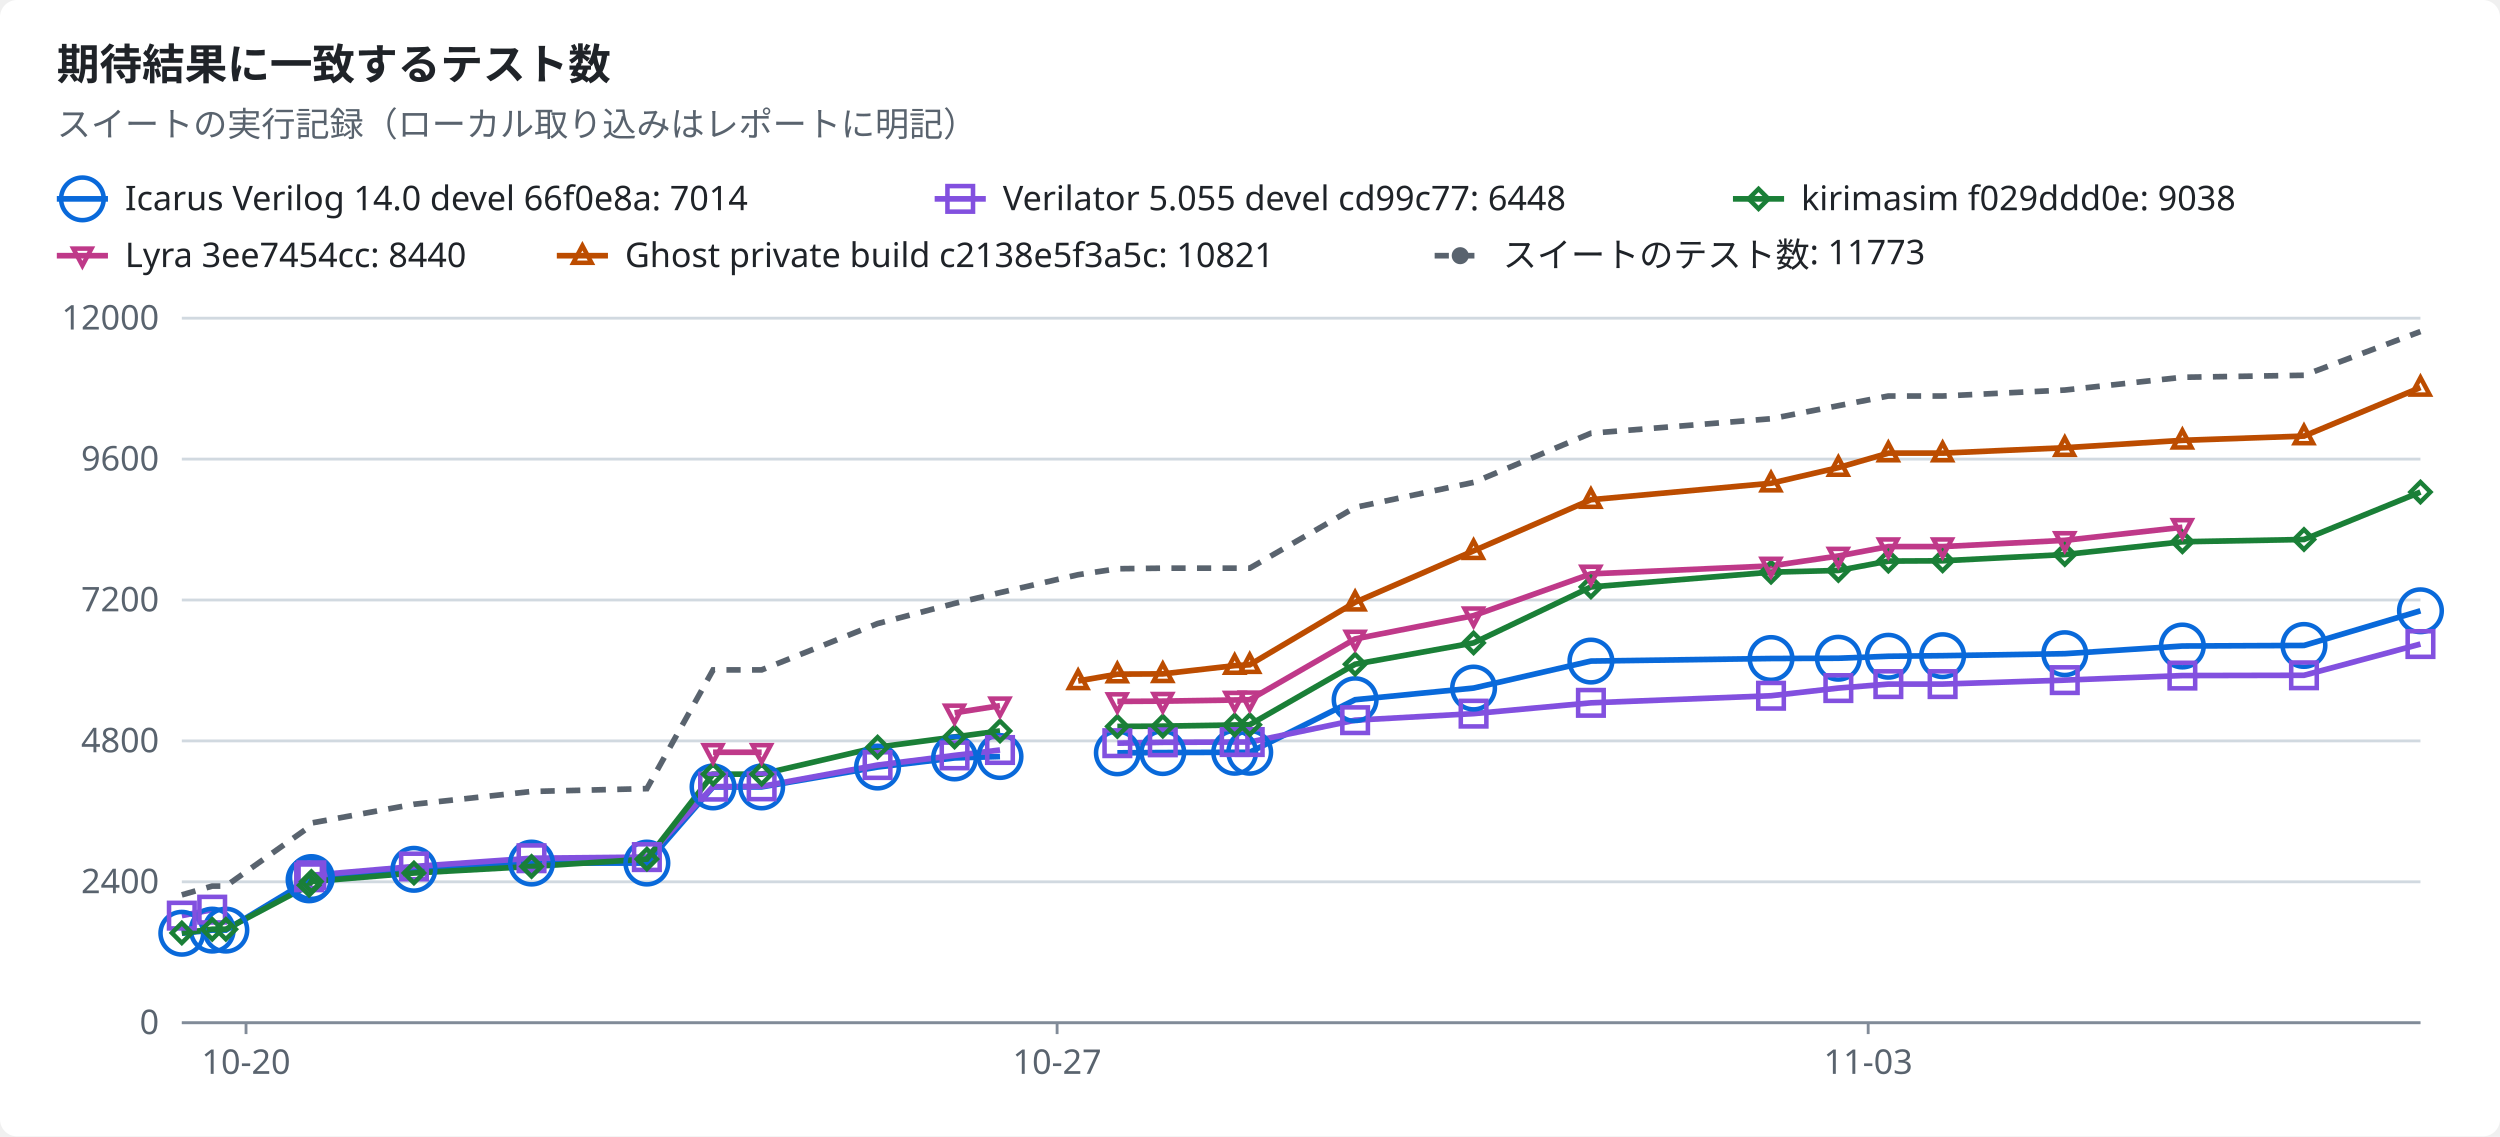
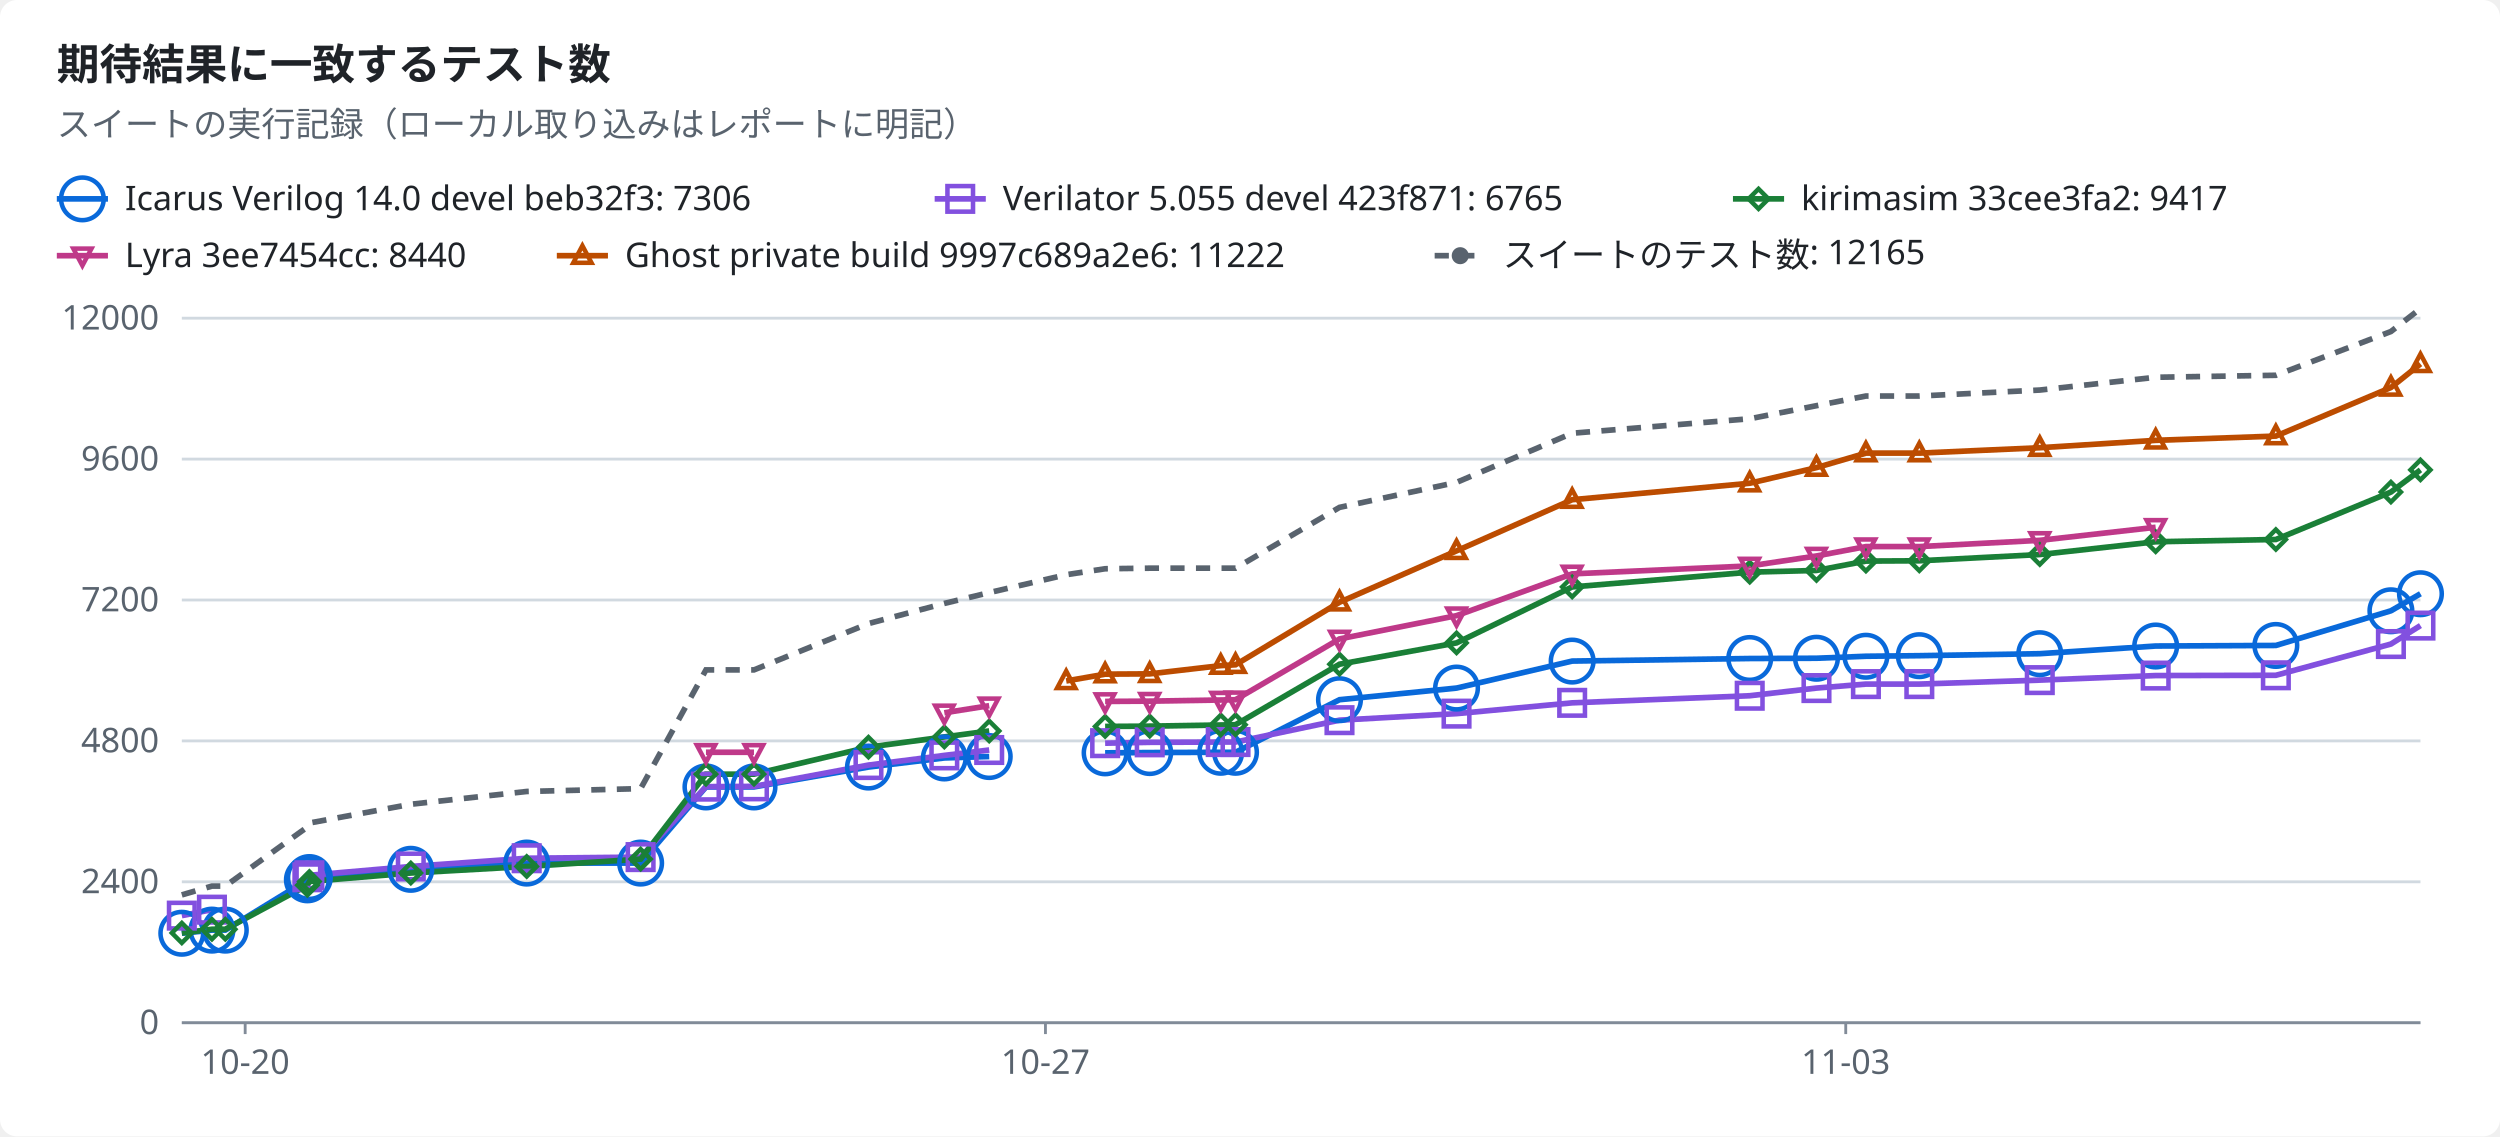
<svg xmlns="http://www.w3.org/2000/svg" width="880" height="400" viewBox="0 0 880 400" role="img">
  <style>text{font-family:-apple-system,BlinkMacSystemFont,"Segoe UI","Noto Sans",Helvetica,Arial,sans-serif;font-size:12px;fill:#1f2328;stroke:none}.bg{fill:#ffffff}.muted{fill:#59636e}.title{font-size:15px;font-weight:600}.grid{stroke:#d1d9e0;stroke-width:1}.axis{stroke:#818b98;stroke-width:1}.line{fill:none;stroke-width:2}.dashed{stroke-dasharray:5 4}.c-total{stroke:#59636e;fill:#59636e}.c-icarus{stroke:#0969da;fill:#0969da}.c-verilator{stroke:#8250df;fill:#8250df}.c-kirimasim{stroke:#1a7f37;fill:#1a7f37}.c-lyra{stroke:#bf3989;fill:#bf3989}.c-ghost{stroke:#bc4c00;fill:#bc4c00}.line{fill:none}.mk{fill:none;stroke-width:1.6}@media (prefers-color-scheme:dark){text{fill:#f0f6fc}.bg{fill:#0d1117}.muted{fill:#9198a1}.grid{stroke:#3d444d}.axis{stroke:#656c76}.c-total{stroke:#9198a1;fill:#9198a1}.c-icarus{stroke:#4493f8;fill:#4493f8}.c-verilator{stroke:#ab7df8;fill:#ab7df8}.c-kirimasim{stroke:#3fb950;fill:#3fb950}.c-lyra{stroke:#db61a2;fill:#db61a2}.c-ghost{stroke:#f0883e;fill:#f0883e}.line{fill:none}.mk{fill:none;stroke-width:1.6}}</style>
  <rect class="bg" width="880" height="400" rx="6" />
  <text x="20.0" y="28.0" class="title" text-anchor="start">期待結果に一致するテスト数</text>
  <text x="20.0" y="48.0" class="muted" text-anchor="start">スイートの実行記録（ローカル取り込みはレポートに明記）</text>
  <line class="line c-icarus" x1="20" x2="38" y1="70" y2="70" />
  <circle class="mk c-icarus" cx="29.0" cy="70.0" r="7.5" />
-   <text x="44.0" y="74.0" text-anchor="start">Icarus Verilog 14.0 devel 66f0e8a: 7014</text>
+   <text x="44.0" y="74.0" text-anchor="start">Icarus Verilog 14.0 devel beb32f3: 7306</text>
  <line class="line c-verilator" x1="329" x2="347" y1="70" y2="70" />
  <rect class="mk c-verilator" x="333.5" y="65.5" width="9" height="9" />
-   <text x="353.0" y="74.0" text-anchor="start">Verilator 5.055 devel cd99c77: 6448</text>
+   <text x="353.0" y="74.0" text-anchor="start">Verilator 5.055 devel 423f871: 6765</text>
  <line class="line c-kirimasim" x1="610" x2="628" y1="70" y2="70" />
  <polygon class="mk c-kirimasim" points="619.0,66.5 622.5,70.0 619.0,73.5 615.5,70.0" />
-   <text x="634.0" y="74.0" text-anchor="start">kirimasim f029ddd0e: 9038</text>
+   <text x="634.0" y="74.0" text-anchor="start">kirimasim 33cee3fa2: 9417</text>
  <line class="line c-lyra" x1="20" x2="38" y1="90" y2="90" />
  <polygon class="mk c-lyra" points="29.0,93.5 32.2,87.5 25.8,87.5" />
  <text x="44.0" y="94.0" text-anchor="start">Lyra 3ee7454cc: 8440</text>
  <line class="line c-ghost" x1="196" x2="214" y1="90" y2="90" />
  <polygon class="mk c-ghost" points="205.0,86.5 208.2,92.5 201.8,92.5" />
-   <text x="220.0" y="94.0" text-anchor="start">Ghost private build c2138e5f3a5c: 10821</text>
+   <text x="220.0" y="94.0" text-anchor="start">Ghost private build 9997c689a2e6: 11222</text>
  <line class="line dashed c-total" x1="505" x2="523" y1="90" y2="90" />
  <circle class="c-total" cx="514.0" cy="90.0" r="2.5" />
-   <text x="529.0" y="94.0" text-anchor="start">スイートのテスト数: 11773</text>
+   <text x="529.0" y="94.0" text-anchor="start">スイートのテスト数: 12165</text>
  <line class="grid" x1="64" x2="852" y1="360.0" y2="360.0" />
  <text x="56.0" y="364.0" class="muted" text-anchor="end">0</text>
  <line class="grid" x1="64" x2="852" y1="310.4" y2="310.4" />
  <text x="56.0" y="314.4" class="muted" text-anchor="end">2400</text>
  <line class="grid" x1="64" x2="852" y1="260.8" y2="260.8" />
  <text x="56.0" y="264.8" class="muted" text-anchor="end">4800</text>
  <line class="grid" x1="64" x2="852" y1="211.2" y2="211.2" />
  <text x="56.0" y="215.2" class="muted" text-anchor="end">7200</text>
  <line class="grid" x1="64" x2="852" y1="161.6" y2="161.6" />
  <text x="56.0" y="165.6" class="muted" text-anchor="end">9600</text>
  <line class="grid" x1="64" x2="852" y1="112.0" y2="112.0" />
  <text x="56.0" y="116.0" class="muted" text-anchor="end">12000</text>
  <line class="axis" x1="64" x2="852" y1="360" y2="360" />
-   <line class="axis" x1="86.6" x2="86.6" y1="360" y2="364" />
-   <text x="86.6" y="378.0" class="muted" text-anchor="middle">10-20</text>
-   <line class="axis" x1="372.1" x2="372.1" y1="360" y2="364" />
-   <text x="372.1" y="378.0" class="muted" text-anchor="middle">10-27</text>
-   <line class="axis" x1="657.6" x2="657.6" y1="360" y2="364" />
-   <text x="657.6" y="378.0" class="muted" text-anchor="middle">11-03</text>
-   <polyline class="line c-icarus" points="64.0,328.5 74.7,327.4 79.5,327.4 108.8,309.7 109.6,308.9 145.7,306.0 187.1,303.8 227.7,303.8 251.0,277.0 268.1,277.0 308.9,270.0 336.0,266.8 352.0,266.3" />
-   <polyline class="line c-icarus" points="393.3,265.0 409.3,264.9 434.6,264.8 439.9,264.8 477.0,246.3 518.7,242.2 560.0,232.7 623.4,231.8 647.1,231.7 664.7,231.0 683.8,230.8 726.8,230.1 768.2,227.4 811.0,227.2 852.0,215.0" />
-   <polyline class="line c-verilator" points="64.0,322.3 74.7,320.2" />
-   <polyline class="line c-verilator" points="108.8,308.8 109.6,308.1 145.7,305.0 187.1,302.1 227.7,301.7 251.0,276.9 268.1,276.8 308.9,269.3 336.0,265.9 352.0,264.0" />
-   <polyline class="line c-verilator" points="393.3,261.6 409.3,261.3 434.6,261.2 439.9,261.2 477.0,253.5 518.7,251.2 560.0,247.4 623.4,244.9 647.1,242.2 664.7,240.8 683.8,240.8 726.8,239.4 768.2,237.8 811.0,237.7 852.0,226.7" />
-   <polyline class="line c-kirimasim" points="64.0,328.4 74.7,327.1 79.5,327.1 108.8,311.6 109.6,310.3 145.7,307.3 187.1,305.0 227.7,302.4 251.0,272.5 268.1,272.5 308.9,263.0 336.0,259.4 352.0,257.3" />
-   <polyline class="line c-kirimasim" points="393.3,255.7 409.3,255.6 434.6,255.2 439.9,255.1 477.0,233.8 518.7,226.3 560.0,206.6 623.4,201.4 647.1,200.8 664.7,197.5 683.8,197.4 726.8,195.2 768.2,190.7 811.0,189.9 852.0,173.2" />
-   <polyline class="line c-lyra" points="251.0,264.8 268.1,264.8" />
-   <polyline class="line c-lyra" points="336.0,250.9 352.0,248.4" />
-   <polyline class="line c-lyra" points="393.3,246.9 409.3,246.8 434.6,246.4 439.9,246.3 477.0,224.9 518.7,216.7 560.0,202.0 623.4,199.2 647.1,195.7 664.7,192.4 683.8,192.4 726.8,190.2 768.2,185.6" />
-   <polyline class="line c-ghost" points="379.5,239.7 393.3,237.3 409.3,237.2 434.6,234.3 439.9,234.0 477.0,212.0 518.7,193.9 560.0,175.9 623.4,170.1 647.1,164.6 664.7,159.5 683.8,159.5 726.8,157.6 768.2,155.0 811.0,153.5 852.0,136.4" />
-   <polyline class="line dashed c-total" points="64.0,315.0 74.7,311.9 79.5,311.9 108.8,291.1 109.6,289.7 145.7,283.1 187.1,278.6 227.7,277.6 251.0,235.8 268.1,235.8 308.9,219.5 336.0,212.4 352.0,208.6 379.5,202.3 393.3,200.2 409.3,200.0 434.6,200.0 439.9,200.0 477.0,178.6 518.7,169.8 560.0,152.5 623.4,147.4 647.1,142.8 664.7,139.4 683.8,139.4 726.8,137.3 768.2,132.8 811.0,132.1 852.0,116.7" />
+   <line class="axis" x1="86.3" x2="86.3" y1="360" y2="364" />
+   <text x="86.3" y="378.0" class="muted" text-anchor="middle">10-20</text>
+   <line class="axis" x1="368.0" x2="368.0" y1="360" y2="364" />
+   <text x="368.0" y="378.0" class="muted" text-anchor="middle">10-27</text>
+   <line class="axis" x1="649.7" x2="649.7" y1="360" y2="364" />
+   <text x="649.7" y="378.0" class="muted" text-anchor="middle">11-03</text>
+   <polyline class="line c-icarus" points="64.0,328.5 74.6,327.4 79.3,327.4 108.2,309.7 108.9,308.9 144.6,306.0 185.4,303.8 225.5,303.8 248.5,277.0 265.4,277.0 305.7,270.0 332.4,266.8 348.2,266.3" />
+   <polyline class="line c-icarus" points="389.0,265.0 404.7,264.9 429.7,264.8 434.9,264.8 471.5,246.3 512.7,242.2 553.4,232.7 615.9,231.8 639.4,231.7 656.8,231.0 675.6,230.8 718.0,230.1 758.8,227.4 801.1,227.2 841.6,215.0 852.0,209.0" />
+   <polyline class="line c-verilator" points="64.0,322.3 74.6,320.2" />
+   <polyline class="line c-verilator" points="108.2,308.8 108.9,308.1 144.6,305.0 185.4,302.1 225.5,301.7 248.5,276.9 265.4,276.8 305.7,269.3 332.4,265.9 348.2,264.0" />
+   <polyline class="line c-verilator" points="389.0,261.6 404.7,261.3 429.7,261.2 434.9,261.2 471.5,253.5 512.7,251.2 553.4,247.4 615.9,244.9 639.4,242.2 656.8,240.8 675.6,240.8 718.0,239.4 758.8,237.8 801.1,237.7 841.6,226.7 852.0,220.2" />
+   <polyline class="line c-kirimasim" points="64.0,328.4 74.6,327.1 79.3,327.1 108.2,311.6 108.9,310.3 144.6,307.3 185.4,305.0 225.5,302.4 248.5,272.5 265.4,272.5 305.7,263.0 332.4,259.4 348.2,257.3" />
+   <polyline class="line c-kirimasim" points="389.0,255.7 404.7,255.6 429.7,255.2 434.9,255.1 471.5,233.8 512.7,226.3 553.4,206.6 615.9,201.4 639.4,200.8 656.8,197.5 675.6,197.4 718.0,195.2 758.8,190.7 801.1,189.9 841.6,173.2 852.0,165.4" />
+   <polyline class="line c-lyra" points="248.5,264.8 265.4,264.8" />
+   <polyline class="line c-lyra" points="332.4,250.9 348.2,248.4" />
+   <polyline class="line c-lyra" points="389.0,246.9 404.7,246.8 429.7,246.4 434.9,246.3 471.5,224.9 512.7,216.7 553.4,202.0 615.9,199.2 639.4,195.7 656.8,192.4 675.6,192.4 718.0,190.2 758.8,185.6" />
+   <polyline class="line c-ghost" points="375.3,239.7 389.0,237.3 404.7,237.2 429.7,234.3 434.9,234.0 471.5,212.0 512.7,193.9 553.4,175.9 615.9,170.1 639.4,164.6 656.8,159.5 675.6,159.5 718.0,157.6 758.8,155.0 801.1,153.5 841.6,136.4 852.0,128.1" />
+   <polyline class="line dashed c-total" points="64.0,315.0 74.6,311.9 79.3,311.9 108.2,291.1 108.9,289.7 144.6,283.1 185.4,278.6 225.5,277.6 248.5,235.8 265.4,235.8 305.7,219.5 332.4,212.4 348.2,208.6 375.3,202.3 389.0,200.2 404.7,200.0 429.7,200.0 434.9,200.0 471.5,178.6 512.7,169.8 553.4,152.5 615.9,147.4 639.4,142.8 656.8,139.4 675.6,139.4 718.0,137.3 758.8,132.8 801.1,132.1 841.6,116.7 852.0,108.6" />
  <circle class="mk c-icarus" cx="64.0" cy="328.5" r="7.5" />
-   <circle class="mk c-icarus" cx="74.7" cy="327.4" r="7.5" />
-   <circle class="mk c-icarus" cx="79.5" cy="327.4" r="7.5" />
-   <circle class="mk c-icarus" cx="108.8" cy="309.7" r="7.5" />
-   <circle class="mk c-icarus" cx="109.6" cy="308.9" r="7.5" />
-   <circle class="mk c-icarus" cx="145.7" cy="306.0" r="7.5" />
-   <circle class="mk c-icarus" cx="187.1" cy="303.8" r="7.5" />
-   <circle class="mk c-icarus" cx="227.7" cy="303.8" r="7.5" />
-   <circle class="mk c-icarus" cx="251.0" cy="277.0" r="7.5" />
-   <circle class="mk c-icarus" cx="268.1" cy="277.0" r="7.5" />
-   <circle class="mk c-icarus" cx="308.9" cy="270.0" r="7.5" />
-   <circle class="mk c-icarus" cx="336.0" cy="266.8" r="7.5" />
-   <circle class="mk c-icarus" cx="352.0" cy="266.3" r="7.5" />
-   <circle class="mk c-icarus" cx="393.3" cy="265.0" r="7.5" />
-   <circle class="mk c-icarus" cx="409.3" cy="264.9" r="7.5" />
-   <circle class="mk c-icarus" cx="434.6" cy="264.8" r="7.5" />
-   <circle class="mk c-icarus" cx="439.9" cy="264.8" r="7.5" />
-   <circle class="mk c-icarus" cx="477.0" cy="246.3" r="7.5" />
-   <circle class="mk c-icarus" cx="518.7" cy="242.2" r="7.5" />
-   <circle class="mk c-icarus" cx="560.0" cy="232.7" r="7.5" />
-   <circle class="mk c-icarus" cx="623.4" cy="231.8" r="7.5" />
-   <circle class="mk c-icarus" cx="647.1" cy="231.7" r="7.5" />
-   <circle class="mk c-icarus" cx="664.7" cy="231.0" r="7.5" />
-   <circle class="mk c-icarus" cx="683.8" cy="230.8" r="7.5" />
-   <circle class="mk c-icarus" cx="726.8" cy="230.1" r="7.5" />
-   <circle class="mk c-icarus" cx="768.2" cy="227.4" r="7.5" />
-   <circle class="mk c-icarus" cx="811.0" cy="227.2" r="7.5" />
-   <circle class="mk c-icarus" cx="852.0" cy="215.0" r="7.5" />
+   <circle class="mk c-icarus" cx="74.6" cy="327.4" r="7.5" />
+   <circle class="mk c-icarus" cx="79.3" cy="327.4" r="7.5" />
+   <circle class="mk c-icarus" cx="108.2" cy="309.7" r="7.5" />
+   <circle class="mk c-icarus" cx="108.9" cy="308.9" r="7.5" />
+   <circle class="mk c-icarus" cx="144.6" cy="306.0" r="7.5" />
+   <circle class="mk c-icarus" cx="185.4" cy="303.8" r="7.5" />
+   <circle class="mk c-icarus" cx="225.5" cy="303.8" r="7.5" />
+   <circle class="mk c-icarus" cx="248.5" cy="277.0" r="7.5" />
+   <circle class="mk c-icarus" cx="265.4" cy="277.0" r="7.5" />
+   <circle class="mk c-icarus" cx="305.7" cy="270.0" r="7.5" />
+   <circle class="mk c-icarus" cx="332.4" cy="266.8" r="7.5" />
+   <circle class="mk c-icarus" cx="348.2" cy="266.3" r="7.5" />
+   <circle class="mk c-icarus" cx="389.0" cy="265.0" r="7.5" />
+   <circle class="mk c-icarus" cx="404.7" cy="264.9" r="7.5" />
+   <circle class="mk c-icarus" cx="429.7" cy="264.8" r="7.5" />
+   <circle class="mk c-icarus" cx="434.9" cy="264.8" r="7.5" />
+   <circle class="mk c-icarus" cx="471.5" cy="246.3" r="7.5" />
+   <circle class="mk c-icarus" cx="512.7" cy="242.2" r="7.5" />
+   <circle class="mk c-icarus" cx="553.4" cy="232.7" r="7.5" />
+   <circle class="mk c-icarus" cx="615.9" cy="231.8" r="7.5" />
+   <circle class="mk c-icarus" cx="639.4" cy="231.7" r="7.5" />
+   <circle class="mk c-icarus" cx="656.8" cy="231.0" r="7.5" />
+   <circle class="mk c-icarus" cx="675.6" cy="230.8" r="7.5" />
+   <circle class="mk c-icarus" cx="718.0" cy="230.1" r="7.5" />
+   <circle class="mk c-icarus" cx="758.8" cy="227.4" r="7.5" />
+   <circle class="mk c-icarus" cx="801.1" cy="227.2" r="7.5" />
+   <circle class="mk c-icarus" cx="841.6" cy="215.0" r="7.5" />
+   <circle class="mk c-icarus" cx="852.0" cy="209.0" r="7.5" />
  <rect class="mk c-verilator" x="59.5" y="317.8" width="9" height="9" />
-   <rect class="mk c-verilator" x="70.2" y="315.7" width="9" height="9" />
-   <rect class="mk c-verilator" x="104.3" y="304.3" width="9" height="9" />
-   <rect class="mk c-verilator" x="105.1" y="303.6" width="9" height="9" />
-   <rect class="mk c-verilator" x="141.2" y="300.5" width="9" height="9" />
-   <rect class="mk c-verilator" x="182.6" y="297.6" width="9" height="9" />
-   <rect class="mk c-verilator" x="223.2" y="297.2" width="9" height="9" />
-   <rect class="mk c-verilator" x="246.5" y="272.4" width="9" height="9" />
-   <rect class="mk c-verilator" x="263.6" y="272.3" width="9" height="9" />
-   <rect class="mk c-verilator" x="304.4" y="264.8" width="9" height="9" />
-   <rect class="mk c-verilator" x="331.5" y="261.4" width="9" height="9" />
-   <rect class="mk c-verilator" x="347.5" y="259.5" width="9" height="9" />
-   <rect class="mk c-verilator" x="388.8" y="257.1" width="9" height="9" />
-   <rect class="mk c-verilator" x="404.8" y="256.8" width="9" height="9" />
-   <rect class="mk c-verilator" x="430.1" y="256.7" width="9" height="9" />
-   <rect class="mk c-verilator" x="435.4" y="256.7" width="9" height="9" />
-   <rect class="mk c-verilator" x="472.5" y="249.0" width="9" height="9" />
-   <rect class="mk c-verilator" x="514.2" y="246.7" width="9" height="9" />
-   <rect class="mk c-verilator" x="555.5" y="242.9" width="9" height="9" />
-   <rect class="mk c-verilator" x="618.9" y="240.4" width="9" height="9" />
-   <rect class="mk c-verilator" x="642.6" y="237.7" width="9" height="9" />
-   <rect class="mk c-verilator" x="660.2" y="236.3" width="9" height="9" />
-   <rect class="mk c-verilator" x="679.3" y="236.3" width="9" height="9" />
-   <rect class="mk c-verilator" x="722.3" y="234.9" width="9" height="9" />
-   <rect class="mk c-verilator" x="763.7" y="233.3" width="9" height="9" />
-   <rect class="mk c-verilator" x="806.5" y="233.2" width="9" height="9" />
-   <rect class="mk c-verilator" x="847.5" y="222.2" width="9" height="9" />
+   <rect class="mk c-verilator" x="70.1" y="315.7" width="9" height="9" />
+   <rect class="mk c-verilator" x="103.7" y="304.3" width="9" height="9" />
+   <rect class="mk c-verilator" x="104.4" y="303.6" width="9" height="9" />
+   <rect class="mk c-verilator" x="140.1" y="300.5" width="9" height="9" />
+   <rect class="mk c-verilator" x="180.9" y="297.6" width="9" height="9" />
+   <rect class="mk c-verilator" x="221.0" y="297.2" width="9" height="9" />
+   <rect class="mk c-verilator" x="244.0" y="272.4" width="9" height="9" />
+   <rect class="mk c-verilator" x="260.9" y="272.3" width="9" height="9" />
+   <rect class="mk c-verilator" x="301.2" y="264.8" width="9" height="9" />
+   <rect class="mk c-verilator" x="327.9" y="261.4" width="9" height="9" />
+   <rect class="mk c-verilator" x="343.7" y="259.5" width="9" height="9" />
+   <rect class="mk c-verilator" x="384.5" y="257.1" width="9" height="9" />
+   <rect class="mk c-verilator" x="400.2" y="256.8" width="9" height="9" />
+   <rect class="mk c-verilator" x="425.2" y="256.7" width="9" height="9" />
+   <rect class="mk c-verilator" x="430.4" y="256.7" width="9" height="9" />
+   <rect class="mk c-verilator" x="467.0" y="249.0" width="9" height="9" />
+   <rect class="mk c-verilator" x="508.2" y="246.7" width="9" height="9" />
+   <rect class="mk c-verilator" x="548.9" y="242.9" width="9" height="9" />
+   <rect class="mk c-verilator" x="611.4" y="240.4" width="9" height="9" />
+   <rect class="mk c-verilator" x="634.9" y="237.7" width="9" height="9" />
+   <rect class="mk c-verilator" x="652.3" y="236.3" width="9" height="9" />
+   <rect class="mk c-verilator" x="671.1" y="236.3" width="9" height="9" />
+   <rect class="mk c-verilator" x="713.5" y="234.9" width="9" height="9" />
+   <rect class="mk c-verilator" x="754.3" y="233.3" width="9" height="9" />
+   <rect class="mk c-verilator" x="796.6" y="233.2" width="9" height="9" />
+   <rect class="mk c-verilator" x="837.1" y="222.2" width="9" height="9" />
+   <rect class="mk c-verilator" x="847.5" y="215.7" width="9" height="9" />
  <polygon class="mk c-kirimasim" points="64.0,324.9 67.5,328.4 64.0,331.9 60.5,328.4" />
-   <polygon class="mk c-kirimasim" points="74.7,323.6 78.2,327.1 74.7,330.6 71.2,327.1" />
-   <polygon class="mk c-kirimasim" points="79.5,323.6 83.0,327.1 79.5,330.6 76.0,327.1" />
-   <polygon class="mk c-kirimasim" points="108.8,308.1 112.3,311.6 108.8,315.1 105.3,311.6" />
-   <polygon class="mk c-kirimasim" points="109.6,306.8 113.1,310.3 109.6,313.8 106.1,310.3" />
-   <polygon class="mk c-kirimasim" points="145.7,303.8 149.2,307.3 145.7,310.8 142.2,307.3" />
-   <polygon class="mk c-kirimasim" points="187.1,301.5 190.6,305.0 187.1,308.5 183.6,305.0" />
-   <polygon class="mk c-kirimasim" points="227.7,298.9 231.2,302.4 227.7,305.9 224.2,302.4" />
-   <polygon class="mk c-kirimasim" points="251.0,269.0 254.5,272.5 251.0,276.0 247.5,272.5" />
-   <polygon class="mk c-kirimasim" points="268.1,269.0 271.6,272.5 268.1,276.0 264.6,272.5" />
-   <polygon class="mk c-kirimasim" points="308.9,259.5 312.4,263.0 308.9,266.5 305.4,263.0" />
-   <polygon class="mk c-kirimasim" points="336.0,255.9 339.5,259.4 336.0,262.9 332.5,259.4" />
-   <polygon class="mk c-kirimasim" points="352.0,253.8 355.5,257.3 352.0,260.8 348.5,257.3" />
-   <polygon class="mk c-kirimasim" points="393.3,252.2 396.8,255.7 393.3,259.2 389.8,255.7" />
-   <polygon class="mk c-kirimasim" points="409.3,252.1 412.8,255.6 409.3,259.1 405.8,255.6" />
-   <polygon class="mk c-kirimasim" points="434.6,251.7 438.1,255.2 434.6,258.7 431.1,255.2" />
-   <polygon class="mk c-kirimasim" points="439.9,251.6 443.4,255.1 439.9,258.6 436.4,255.1" />
-   <polygon class="mk c-kirimasim" points="477.0,230.3 480.5,233.8 477.0,237.3 473.5,233.8" />
-   <polygon class="mk c-kirimasim" points="518.7,222.8 522.2,226.3 518.7,229.8 515.2,226.3" />
-   <polygon class="mk c-kirimasim" points="560.0,203.1 563.5,206.6 560.0,210.1 556.5,206.6" />
-   <polygon class="mk c-kirimasim" points="623.4,197.9 626.9,201.4 623.4,204.9 619.9,201.4" />
-   <polygon class="mk c-kirimasim" points="647.1,197.3 650.6,200.8 647.1,204.3 643.6,200.8" />
-   <polygon class="mk c-kirimasim" points="664.7,194.0 668.2,197.5 664.7,201.0 661.2,197.5" />
-   <polygon class="mk c-kirimasim" points="683.8,193.9 687.3,197.4 683.8,200.9 680.3,197.4" />
-   <polygon class="mk c-kirimasim" points="726.8,191.7 730.3,195.2 726.8,198.7 723.3,195.2" />
-   <polygon class="mk c-kirimasim" points="768.2,187.2 771.7,190.7 768.2,194.2 764.7,190.7" />
-   <polygon class="mk c-kirimasim" points="811.0,186.4 814.5,189.9 811.0,193.4 807.5,189.9" />
-   <polygon class="mk c-kirimasim" points="852.0,169.7 855.5,173.2 852.0,176.7 848.5,173.2" />
-   <polygon class="mk c-lyra" points="251.0,268.3 254.2,262.3 247.8,262.3" />
-   <polygon class="mk c-lyra" points="268.1,268.3 271.3,262.3 264.9,262.3" />
-   <polygon class="mk c-lyra" points="336.0,254.4 339.2,248.4 332.8,248.4" />
-   <polygon class="mk c-lyra" points="352.0,251.9 355.2,245.9 348.8,245.9" />
-   <polygon class="mk c-lyra" points="393.3,250.4 396.5,244.4 390.1,244.4" />
-   <polygon class="mk c-lyra" points="409.3,250.3 412.5,244.3 406.1,244.3" />
-   <polygon class="mk c-lyra" points="434.6,249.9 437.8,243.9 431.4,243.9" />
-   <polygon class="mk c-lyra" points="439.9,249.8 443.1,243.8 436.7,243.8" />
-   <polygon class="mk c-lyra" points="477.0,228.4 480.2,222.4 473.8,222.4" />
-   <polygon class="mk c-lyra" points="518.7,220.2 521.9,214.2 515.5,214.2" />
-   <polygon class="mk c-lyra" points="560.0,205.5 563.2,199.5 556.8,199.5" />
-   <polygon class="mk c-lyra" points="623.4,202.7 626.6,196.7 620.2,196.7" />
-   <polygon class="mk c-lyra" points="647.1,199.2 650.3,193.2 643.9,193.2" />
-   <polygon class="mk c-lyra" points="664.7,195.9 667.9,189.9 661.5,189.9" />
-   <polygon class="mk c-lyra" points="683.8,195.9 687.0,189.9 680.6,189.9" />
-   <polygon class="mk c-lyra" points="726.8,193.7 730.0,187.7 723.6,187.7" />
-   <polygon class="mk c-lyra" points="768.2,189.1 771.4,183.1 765.0,183.1" />
-   <polygon class="mk c-ghost" points="379.5,236.2 382.7,242.2 376.3,242.2" />
-   <polygon class="mk c-ghost" points="393.3,233.8 396.5,239.8 390.1,239.8" />
-   <polygon class="mk c-ghost" points="409.3,233.7 412.5,239.7 406.1,239.7" />
-   <polygon class="mk c-ghost" points="434.6,230.8 437.8,236.8 431.4,236.8" />
-   <polygon class="mk c-ghost" points="439.9,230.5 443.1,236.5 436.7,236.5" />
-   <polygon class="mk c-ghost" points="477.0,208.5 480.2,214.5 473.8,214.5" />
-   <polygon class="mk c-ghost" points="518.7,190.4 521.9,196.4 515.5,196.4" />
-   <polygon class="mk c-ghost" points="560.0,172.4 563.2,178.4 556.8,178.4" />
-   <polygon class="mk c-ghost" points="623.4,166.6 626.6,172.6 620.2,172.6" />
-   <polygon class="mk c-ghost" points="647.1,161.1 650.3,167.1 643.9,167.1" />
-   <polygon class="mk c-ghost" points="664.7,156.0 667.9,162.0 661.5,162.0" />
-   <polygon class="mk c-ghost" points="683.8,156.0 687.0,162.0 680.6,162.0" />
-   <polygon class="mk c-ghost" points="726.8,154.1 730.0,160.1 723.6,160.1" />
-   <polygon class="mk c-ghost" points="768.2,151.5 771.4,157.5 765.0,157.5" />
-   <polygon class="mk c-ghost" points="811.0,150.0 814.2,156.0 807.8,156.0" />
-   <polygon class="mk c-ghost" points="852.0,132.9 855.2,138.9 848.8,138.9" />
+   <polygon class="mk c-kirimasim" points="74.6,323.6 78.1,327.1 74.6,330.6 71.1,327.1" />
+   <polygon class="mk c-kirimasim" points="79.3,323.6 82.8,327.1 79.3,330.6 75.8,327.1" />
+   <polygon class="mk c-kirimasim" points="108.2,308.1 111.7,311.6 108.2,315.1 104.7,311.6" />
+   <polygon class="mk c-kirimasim" points="108.9,306.8 112.4,310.3 108.9,313.8 105.4,310.3" />
+   <polygon class="mk c-kirimasim" points="144.6,303.8 148.1,307.3 144.6,310.8 141.1,307.3" />
+   <polygon class="mk c-kirimasim" points="185.4,301.5 188.9,305.0 185.4,308.5 181.9,305.0" />
+   <polygon class="mk c-kirimasim" points="225.5,298.9 229.0,302.4 225.5,305.9 222.0,302.4" />
+   <polygon class="mk c-kirimasim" points="248.5,269.0 252.0,272.5 248.5,276.0 245.0,272.5" />
+   <polygon class="mk c-kirimasim" points="265.4,269.0 268.9,272.5 265.4,276.0 261.9,272.5" />
+   <polygon class="mk c-kirimasim" points="305.7,259.5 309.2,263.0 305.7,266.5 302.2,263.0" />
+   <polygon class="mk c-kirimasim" points="332.4,255.9 335.9,259.4 332.4,262.9 328.9,259.4" />
+   <polygon class="mk c-kirimasim" points="348.2,253.8 351.7,257.3 348.2,260.8 344.7,257.3" />
+   <polygon class="mk c-kirimasim" points="389.0,252.2 392.5,255.7 389.0,259.2 385.5,255.7" />
+   <polygon class="mk c-kirimasim" points="404.7,252.1 408.2,255.6 404.7,259.1 401.2,255.6" />
+   <polygon class="mk c-kirimasim" points="429.7,251.7 433.2,255.2 429.7,258.7 426.2,255.2" />
+   <polygon class="mk c-kirimasim" points="434.9,251.6 438.4,255.1 434.9,258.6 431.4,255.1" />
+   <polygon class="mk c-kirimasim" points="471.5,230.3 475.0,233.8 471.5,237.3 468.0,233.8" />
+   <polygon class="mk c-kirimasim" points="512.7,222.8 516.2,226.3 512.7,229.8 509.2,226.3" />
+   <polygon class="mk c-kirimasim" points="553.4,203.1 556.9,206.6 553.4,210.1 549.9,206.6" />
+   <polygon class="mk c-kirimasim" points="615.9,197.9 619.4,201.4 615.9,204.9 612.4,201.4" />
+   <polygon class="mk c-kirimasim" points="639.4,197.3 642.9,200.8 639.4,204.3 635.9,200.8" />
+   <polygon class="mk c-kirimasim" points="656.8,194.0 660.3,197.5 656.8,201.0 653.3,197.5" />
+   <polygon class="mk c-kirimasim" points="675.6,193.9 679.1,197.4 675.6,200.9 672.1,197.4" />
+   <polygon class="mk c-kirimasim" points="718.0,191.7 721.5,195.2 718.0,198.7 714.5,195.2" />
+   <polygon class="mk c-kirimasim" points="758.8,187.2 762.3,190.7 758.8,194.2 755.3,190.7" />
+   <polygon class="mk c-kirimasim" points="801.1,186.4 804.6,189.9 801.1,193.4 797.6,189.9" />
+   <polygon class="mk c-kirimasim" points="841.6,169.7 845.1,173.2 841.6,176.7 838.1,173.2" />
+   <polygon class="mk c-kirimasim" points="852.0,161.9 855.5,165.4 852.0,168.9 848.5,165.4" />
+   <polygon class="mk c-lyra" points="248.5,268.3 251.7,262.3 245.3,262.3" />
+   <polygon class="mk c-lyra" points="265.4,268.3 268.6,262.3 262.2,262.3" />
+   <polygon class="mk c-lyra" points="332.4,254.4 335.6,248.4 329.2,248.4" />
+   <polygon class="mk c-lyra" points="348.2,251.9 351.4,245.9 345.0,245.9" />
+   <polygon class="mk c-lyra" points="389.0,250.4 392.2,244.4 385.8,244.4" />
+   <polygon class="mk c-lyra" points="404.7,250.3 407.9,244.3 401.5,244.3" />
+   <polygon class="mk c-lyra" points="429.7,249.9 432.9,243.9 426.5,243.9" />
+   <polygon class="mk c-lyra" points="434.9,249.8 438.1,243.8 431.7,243.8" />
+   <polygon class="mk c-lyra" points="471.5,228.4 474.7,222.4 468.3,222.4" />
+   <polygon class="mk c-lyra" points="512.7,220.2 515.9,214.2 509.5,214.2" />
+   <polygon class="mk c-lyra" points="553.4,205.5 556.6,199.5 550.2,199.5" />
+   <polygon class="mk c-lyra" points="615.9,202.7 619.1,196.7 612.7,196.7" />
+   <polygon class="mk c-lyra" points="639.4,199.2 642.6,193.2 636.2,193.2" />
+   <polygon class="mk c-lyra" points="656.8,195.9 660.0,189.9 653.6,189.9" />
+   <polygon class="mk c-lyra" points="675.6,195.9 678.8,189.9 672.4,189.9" />
+   <polygon class="mk c-lyra" points="718.0,193.7 721.2,187.7 714.8,187.7" />
+   <polygon class="mk c-lyra" points="758.8,189.1 762.0,183.1 755.6,183.1" />
+   <polygon class="mk c-ghost" points="375.3,236.2 378.5,242.2 372.1,242.2" />
+   <polygon class="mk c-ghost" points="389.0,233.8 392.2,239.8 385.8,239.8" />
+   <polygon class="mk c-ghost" points="404.7,233.7 407.9,239.7 401.5,239.7" />
+   <polygon class="mk c-ghost" points="429.7,230.8 432.9,236.8 426.5,236.8" />
+   <polygon class="mk c-ghost" points="434.9,230.5 438.1,236.5 431.7,236.5" />
+   <polygon class="mk c-ghost" points="471.5,208.5 474.7,214.5 468.3,214.5" />
+   <polygon class="mk c-ghost" points="512.7,190.4 515.9,196.4 509.5,196.4" />
+   <polygon class="mk c-ghost" points="553.4,172.4 556.6,178.4 550.2,178.4" />
+   <polygon class="mk c-ghost" points="615.9,166.6 619.1,172.6 612.7,172.6" />
+   <polygon class="mk c-ghost" points="639.4,161.1 642.6,167.1 636.2,167.1" />
+   <polygon class="mk c-ghost" points="656.8,156.0 660.0,162.0 653.6,162.0" />
+   <polygon class="mk c-ghost" points="675.6,156.0 678.8,162.0 672.4,162.0" />
+   <polygon class="mk c-ghost" points="718.0,154.1 721.2,160.1 714.8,160.1" />
+   <polygon class="mk c-ghost" points="758.8,151.5 762.0,157.5 755.6,157.5" />
+   <polygon class="mk c-ghost" points="801.1,150.0 804.3,156.0 797.9,156.0" />
+   <polygon class="mk c-ghost" points="841.6,132.9 844.8,138.9 838.4,138.9" />
+   <polygon class="mk c-ghost" points="852.0,124.6 855.2,130.6 848.8,130.6" />
</svg>
